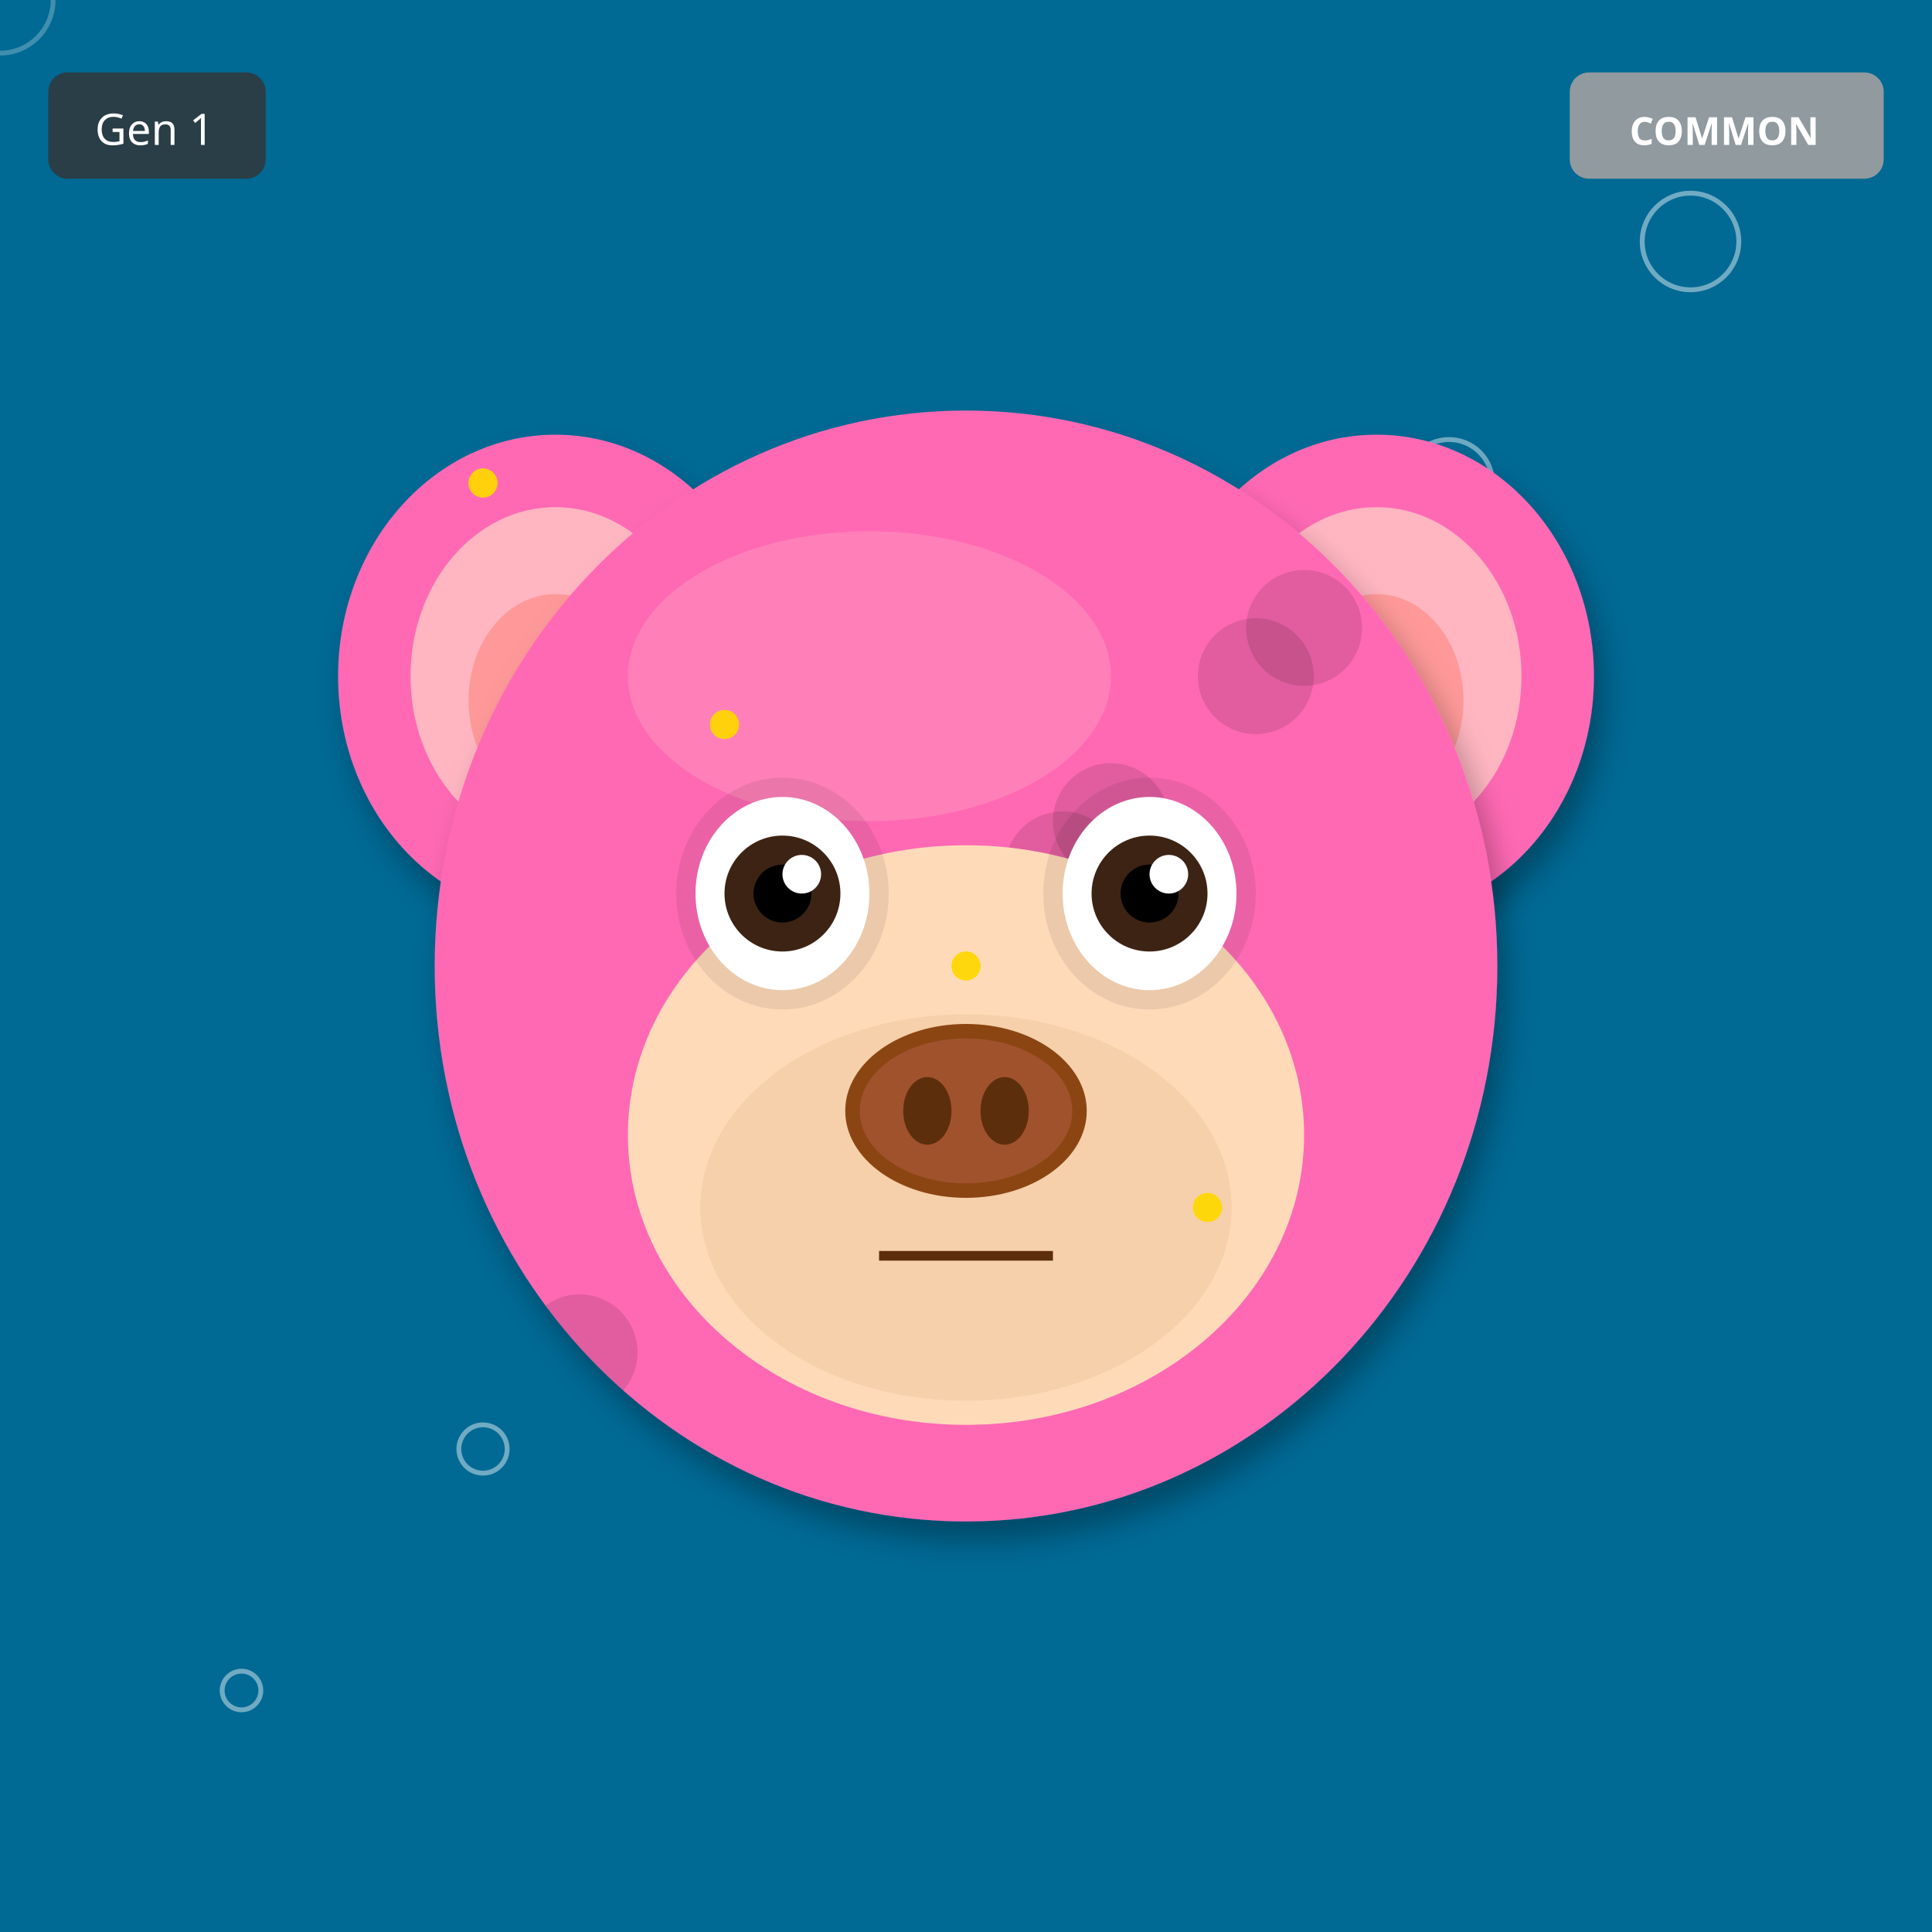
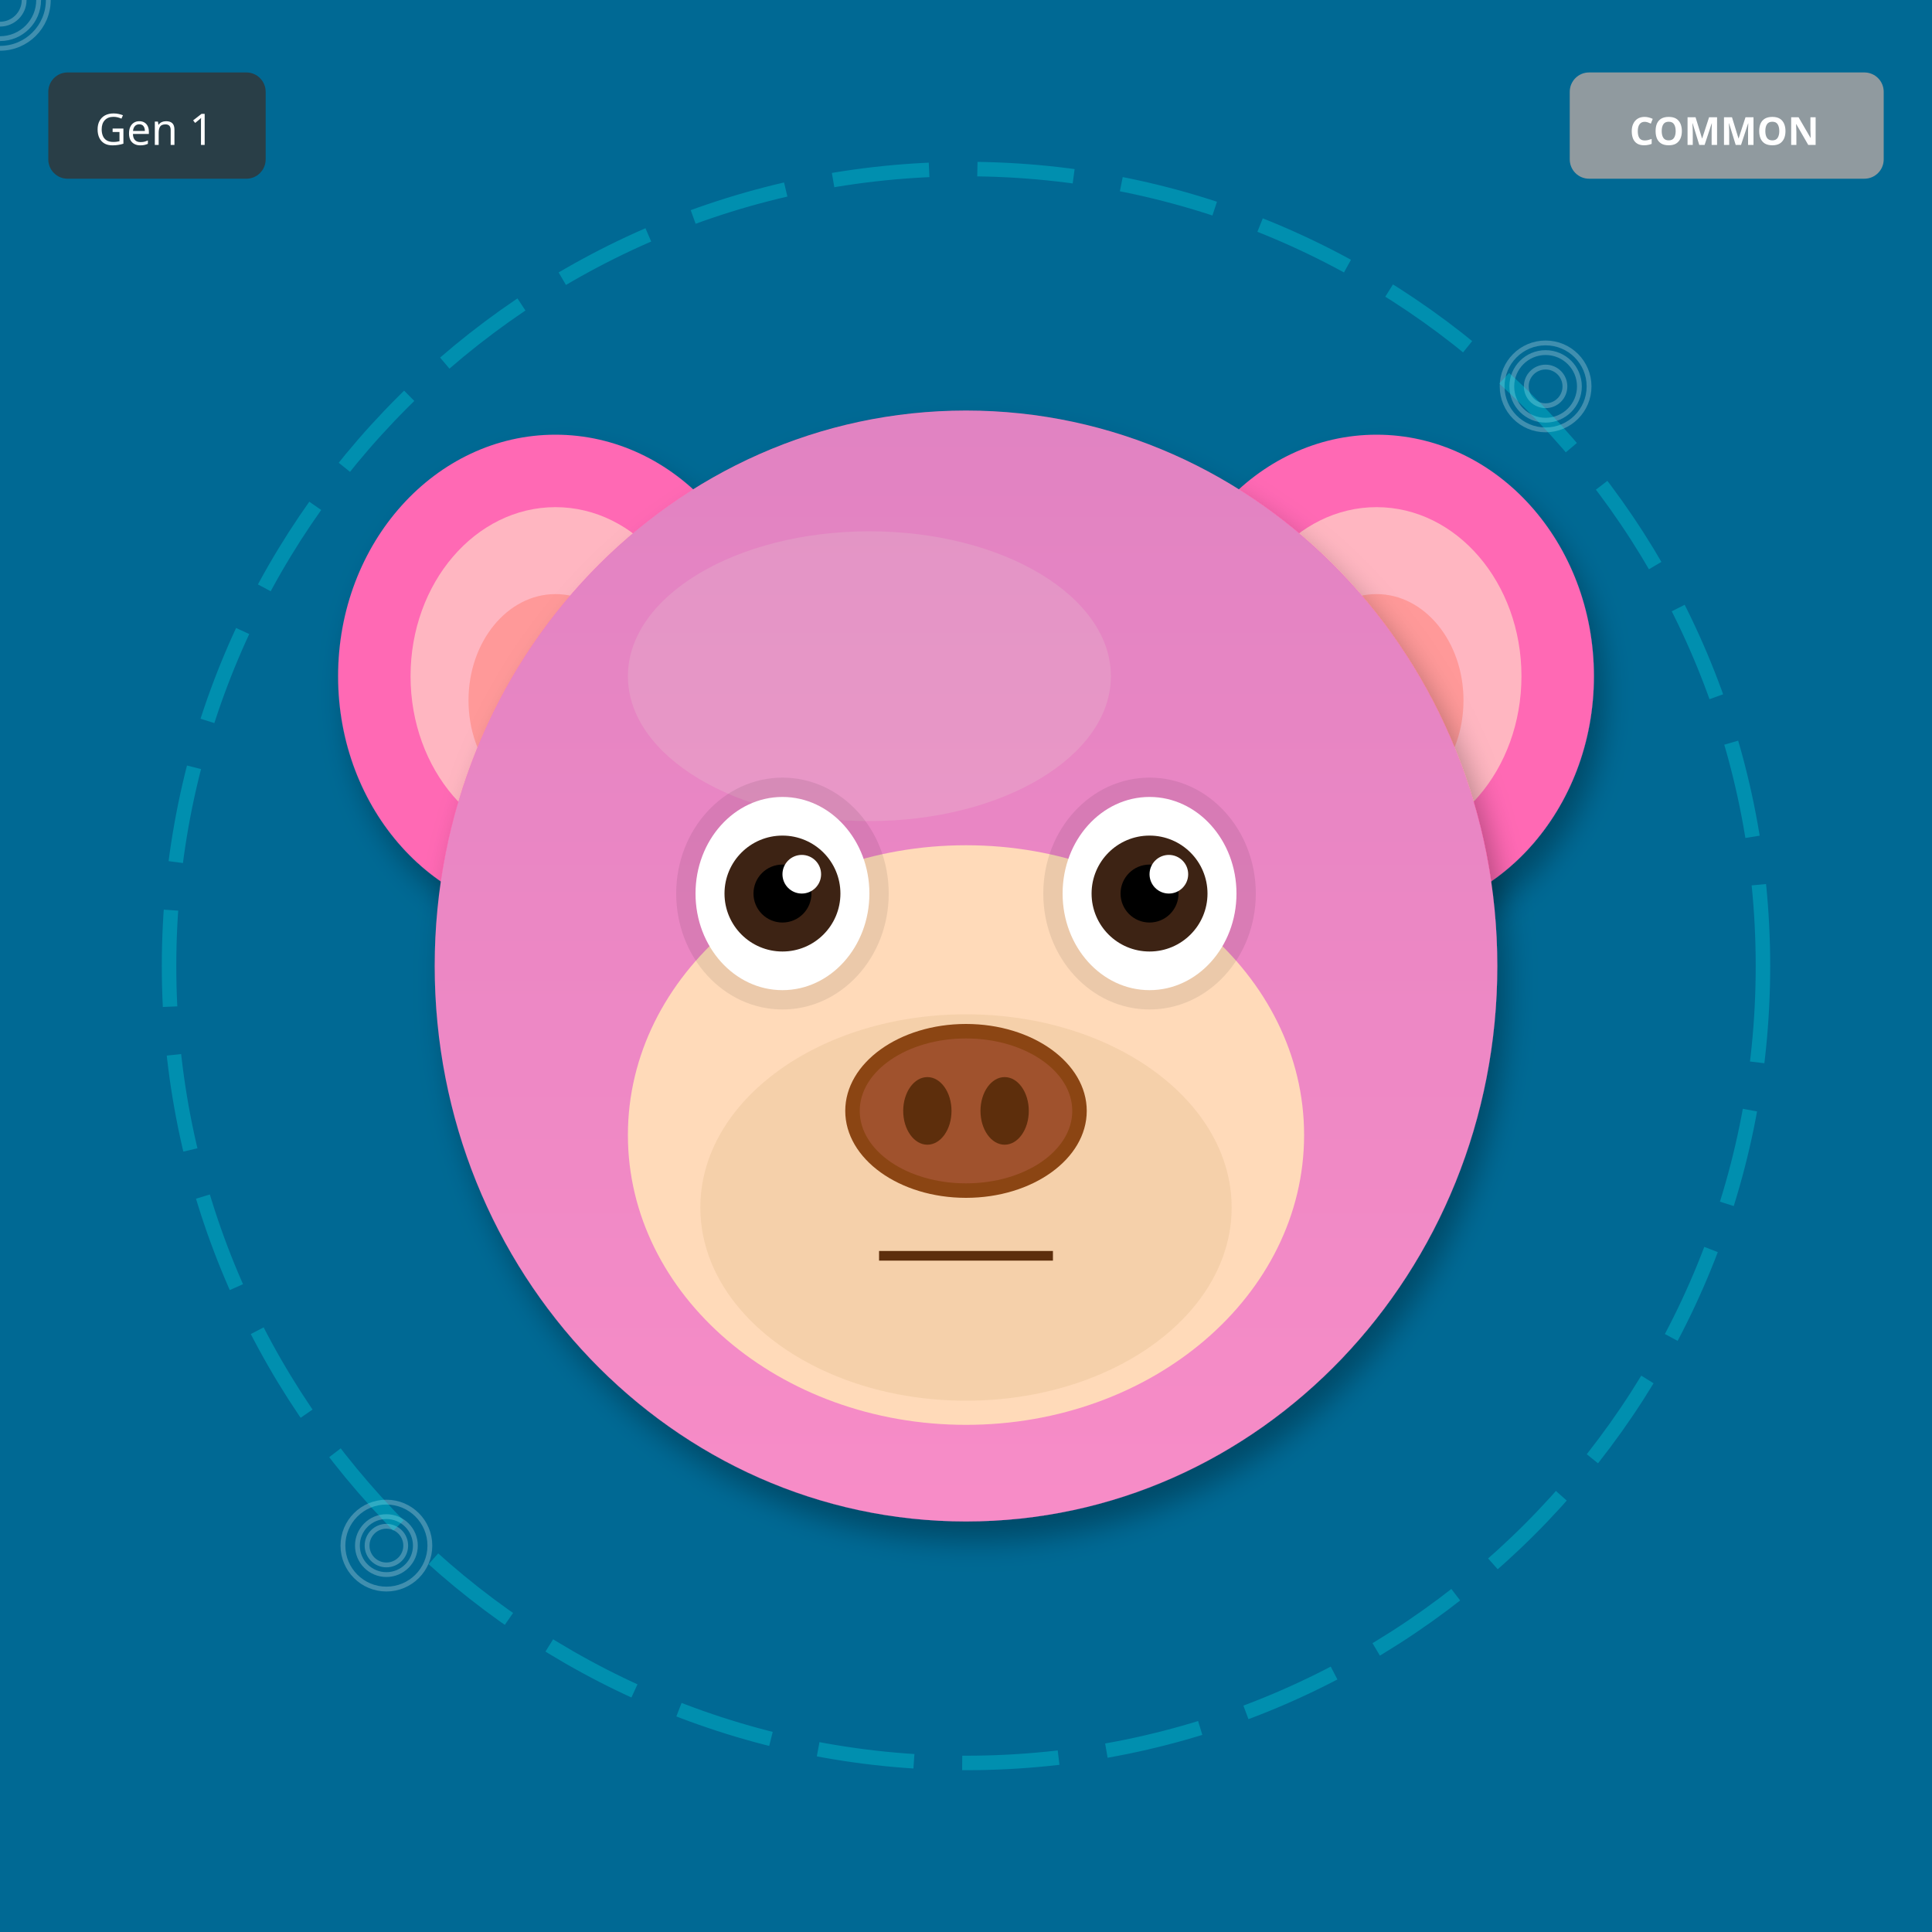
<svg xmlns="http://www.w3.org/2000/svg" width="400" height="400" viewBox="0 0 400 400">
  <defs>
    <filter id="shadow" x="-20%" y="-20%" width="140%" height="140%">
      <feDropShadow dx="2" dy="4" stdDeviation="3" flood-opacity="0.3" />
    </filter>
    <filter id="glow" x="-50%" y="-50%" width="200%" height="200%">
      <feGaussianBlur stdDeviation="8" result="blur" />
      <feMerge>
        <feMergeNode in="blur" />
        <feMergeNode in="SourceGraphic" />
      </feMerge>
    </filter>
    <linearGradient id="rainbow-body" x1="0%" y1="0%" x2="100%" y2="100%">
      <stop offset="0%" stop-color="#FF6B6B" />
      <stop offset="25%" stop-color="#FFE66D" />
      <stop offset="50%" stop-color="#4ECDC4" />
      <stop offset="75%" stop-color="#45B7D1" />
      <stop offset="100%" stop-color="#DDA0DD" />
    </linearGradient>
    <radialGradient id="galaxy-body" cx="30%" cy="30%">
      <stop offset="0%" stop-color="#E6E6FA" />
      <stop offset="50%" stop-color="#9370DB" />
      <stop offset="100%" stop-color="#1A0033" />
    </radialGradient>
    <linearGradient id="holo-body" x1="0%" y1="0%" x2="100%" y2="100%">
      <stop offset="0%" stop-color="#FF00FF" />
      <stop offset="50%" stop-color="#00FFFF" />
      <stop offset="100%" stop-color="#FFFF00" />
    </linearGradient>
    <linearGradient id="sky-gradient" x1="0%" y1="0%" x2="0%" y2="100%">
      <stop offset="0%" stop-color="#87CEEB" />
      <stop offset="100%" stop-color="#E0F4FF" />
    </linearGradient>
    <linearGradient id="grass-gradient" x1="0%" y1="0%" x2="0%" y2="100%">
      <stop offset="0%" stop-color="#90EE90" />
      <stop offset="100%" stop-color="#228B22" />
    </linearGradient>
    <linearGradient id="sunset-gradient" x1="0%" y1="0%" x2="0%" y2="100%">
      <stop offset="0%" stop-color="#FF6B6B" />
      <stop offset="50%" stop-color="#FFE66D" />
      <stop offset="100%" stop-color="#4ECDC4" />
    </linearGradient>
    <linearGradient id="aurora-gradient" x1="0%" y1="0%" x2="100%" y2="100%">
      <stop offset="0%" stop-color="#0D1B2A" />
      <stop offset="30%" stop-color="#00FF7F" />
      <stop offset="70%" stop-color="#FF00FF" />
      <stop offset="100%" stop-color="#0D1B2A" />
    </linearGradient>
    <radialGradient id="multiverse-gradient" cx="50%" cy="50%">
      <stop offset="0%" stop-color="#FFD700" />
      <stop offset="40%" stop-color="#FF00FF" />
      <stop offset="70%" stop-color="#00FFFF" />
      <stop offset="100%" stop-color="#000" />
    </radialGradient>
    <linearGradient id="rift-gradient" x1="0%" y1="0%" x2="100%" y2="100%">
      <stop offset="0%" stop-color="#000" />
      <stop offset="30%" stop-color="#9400D3" />
      <stop offset="50%" stop-color="#00FFFF" />
      <stop offset="70%" stop-color="#9400D3" />
      <stop offset="100%" stop-color="#000" />
    </linearGradient>
    <linearGradient id="heaven-gradient" x1="0%" y1="0%" x2="0%" y2="100%">
      <stop offset="0%" stop-color="#FFF" />
      <stop offset="50%" stop-color="#FFD700" stop-opacity="0.3" />
      <stop offset="100%" stop-color="#F0F8FF" />
    </linearGradient>
    <clipPath id="head-clip">
      <ellipse cx="200" cy="200" rx="110" ry="115" />
    </clipPath>
  </defs>
  <rect width="400" height="400" fill="#006994" />
-   <circle cx="50" cy="350" r="4" fill="none" stroke="white" opacity="0.25" />
-   <circle cx="100" cy="300" r="5" fill="none" stroke="white" opacity="0.25" />
-   <circle cx="150" cy="250" r="6" fill="none" stroke="white" opacity="0.25" />
-   <circle cx="200" cy="200" r="7" fill="none" stroke="white" opacity="0.25" />
-   <circle cx="250" cy="150" r="8" fill="none" stroke="white" opacity="0.25" />
-   <circle cx="300" cy="100" r="9" fill="none" stroke="white" opacity="0.25" />
-   <circle cx="350" cy="50" r="10" fill="none" stroke="white" opacity="0.25" />
-   <circle cx="0" cy="0" r="11" fill="none" stroke="white" opacity="0.25" />
-   <circle cx="50" cy="350" r="4" fill="none" stroke="white" opacity="0.25" />
-   <circle cx="100" cy="300" r="5" fill="none" stroke="white" opacity="0.25" />
-   <circle cx="150" cy="250" r="6" fill="none" stroke="white" opacity="0.25" />
-   <circle cx="200" cy="200" r="7" fill="none" stroke="white" opacity="0.25" />
-   <circle cx="250" cy="150" r="8" fill="none" stroke="white" opacity="0.25" />
-   <circle cx="300" cy="100" r="9" fill="none" stroke="white" opacity="0.25" />
-   <circle cx="350" cy="50" r="10" fill="none" stroke="white" opacity="0.25" />
+   <circle cx="80" cy="320" r="4" fill="none" stroke="white" opacity="0.25" />
+   <circle cx="160" cy="240" r="5" fill="none" stroke="white" opacity="0.25" />
+   <circle cx="240" cy="160" r="6" fill="none" stroke="white" opacity="0.25" />
+   <circle cx="320" cy="80" r="7" fill="none" stroke="white" opacity="0.25" />
+   <circle cx="0" cy="0" r="8" fill="none" stroke="white" opacity="0.25" />
+   <circle cx="80" cy="320" r="9" fill="none" stroke="white" opacity="0.25" />
+   <circle cx="160" cy="240" r="10" fill="none" stroke="white" opacity="0.25" />
+   <circle cx="240" cy="160" r="11" fill="none" stroke="white" opacity="0.25" />
+   <circle cx="320" cy="80" r="4" fill="none" stroke="white" opacity="0.25" />
+   <circle cx="0" cy="0" r="5" fill="none" stroke="white" opacity="0.25" />
+   <circle cx="80" cy="320" r="6" fill="none" stroke="white" opacity="0.25" />
+   <circle cx="160" cy="240" r="7" fill="none" stroke="white" opacity="0.25" />
+   <circle cx="240" cy="160" r="8" fill="none" stroke="white" opacity="0.25" />
+   <circle cx="320" cy="80" r="9" fill="none" stroke="white" opacity="0.25" />
+   <circle cx="0" cy="0" r="10" fill="none" stroke="white" opacity="0.25" />
+   <circle cx="200" cy="200" r="165" fill="none" stroke="#00FFFF" stroke-width="3" opacity="0.25" stroke-dasharray="20,10" />
  <ellipse cx="115" cy="140" rx="45" ry="50" fill="#FF69B4" filter="url(#shadow)" />
  <ellipse cx="115" cy="140" rx="30" ry="35" fill="#FFB6C1" />
  <ellipse cx="115" cy="145" rx="18" ry="22" fill="#FF9999" />
  <ellipse cx="285" cy="140" rx="45" ry="50" fill="#FF69B4" filter="url(#shadow)" />
  <ellipse cx="285" cy="140" rx="30" ry="35" fill="#FFB6C1" />
  <ellipse cx="285" cy="145" rx="18" ry="22" fill="#FF9999" />
  <ellipse cx="200" cy="200" rx="110" ry="115" fill="#FF69B4" filter="url(#shadow)" />
  <ellipse cx="180" cy="140" rx="50" ry="30" fill="#FFB6C1" opacity="0.3" />
  <g clip-path="url(#head-clip)">
-     <circle cx="110" cy="110" r="12" fill="#000" opacity="0.12" />
-     <circle cx="220" cy="180" r="12" fill="#000" opacity="0.12" />
-     <circle cx="150" cy="250" r="12" fill="#000" opacity="0.12" />
-     <circle cx="260" cy="140" r="12" fill="#000" opacity="0.12" />
-     <circle cx="190" cy="210" r="12" fill="#000" opacity="0.12" />
-     <circle cx="120" cy="280" r="12" fill="#000" opacity="0.12" />
-     <circle cx="230" cy="170" r="12" fill="#000" opacity="0.12" />
-     <circle cx="160" cy="240" r="12" fill="#000" opacity="0.12" />
-     <circle cx="270" cy="130" r="12" fill="#000" opacity="0.12" />
-     <circle cx="200" cy="200" r="12" fill="#000" opacity="0.12" />
+     <ellipse cx="200" cy="200" rx="110" ry="115" fill="url(#sky-gradient)" opacity="0.25" />
  </g>
  <ellipse cx="200" cy="235" rx="70" ry="60" fill="#FFDAB9" />
  <ellipse cx="200" cy="250" rx="55" ry="40" fill="#DEB887" opacity="0.3" />
  <ellipse cx="162" cy="185" rx="22" ry="24" fill="#000" opacity="0.08" />
  <ellipse cx="238" cy="185" rx="22" ry="24" fill="#000" opacity="0.08" />
  <ellipse cx="162" cy="185" rx="18" ry="20" fill="white" />
  <circle cx="162" cy="185" r="12" fill="#3D2314" />
  <circle cx="162" cy="185" r="6" fill="#000" />
  <circle cx="166" cy="181" r="4" fill="white" />
  <ellipse cx="238" cy="185" rx="18" ry="20" fill="white" />
  <circle cx="238" cy="185" r="12" fill="#3D2314" />
  <circle cx="238" cy="185" r="6" fill="#000" />
  <circle cx="242" cy="181" r="4" fill="white" />
  <g>
    <ellipse cx="200" cy="230" rx="25" ry="18" fill="#8B4513" />
    <ellipse cx="200" cy="230" rx="22" ry="15" fill="#A0522D" />
    <ellipse cx="192" cy="230" rx="5" ry="7" fill="#5D2E0C" />
    <ellipse cx="208" cy="230" rx="5" ry="7" fill="#5D2E0C" />
  </g>
  <line x1="182" y1="260" x2="218" y2="260" stroke="#5D2E0C" stroke-width="2" />
-   <circle cx="100" cy="100" r="3" fill="#FFD700" opacity="0.6" />
-   <circle cx="150" cy="150" r="3" fill="#FFD700" opacity="0.6" />
-   <circle cx="200" cy="200" r="3" fill="#FFD700" opacity="0.6" />
-   <circle cx="250" cy="250" r="3" fill="#FFD700" opacity="0.6" />
-   <circle cx="100" cy="100" r="3" fill="#FFD700" opacity="0.6" />
-   <circle cx="150" cy="150" r="3" fill="#FFD700" opacity="0.6" />
-   <circle cx="200" cy="200" r="3" fill="#FFD700" opacity="0.6" />
-   <circle cx="250" cy="250" r="3" fill="#FFD700" opacity="0.6" />
-   <circle cx="100" cy="100" r="3" fill="#FFD700" opacity="0.6" />
-   <circle cx="150" cy="150" r="3" fill="#FFD700" opacity="0.6" />
-   <circle cx="200" cy="200" r="3" fill="#FFD700" opacity="0.6" />
-   <circle cx="250" cy="250" r="3" fill="#FFD700" opacity="0.6" />
  <g transform="translate(325, 15)">
    <rect width="65" height="22" rx="4" fill="#A0A0A0" opacity="0.9" />
    <text x="32" y="15" font-size="8" fill="#FFF" text-anchor="middle" font-family="sans-serif" font-weight="bold">COMMON</text>
  </g>
  <g transform="translate(10, 15)">
    <rect width="45" height="22" rx="4" fill="#333" opacity="0.8" />
    <text x="22" y="15" font-size="9" fill="#FFF" text-anchor="middle" font-family="sans-serif">Gen 1</text>
  </g>
</svg>
